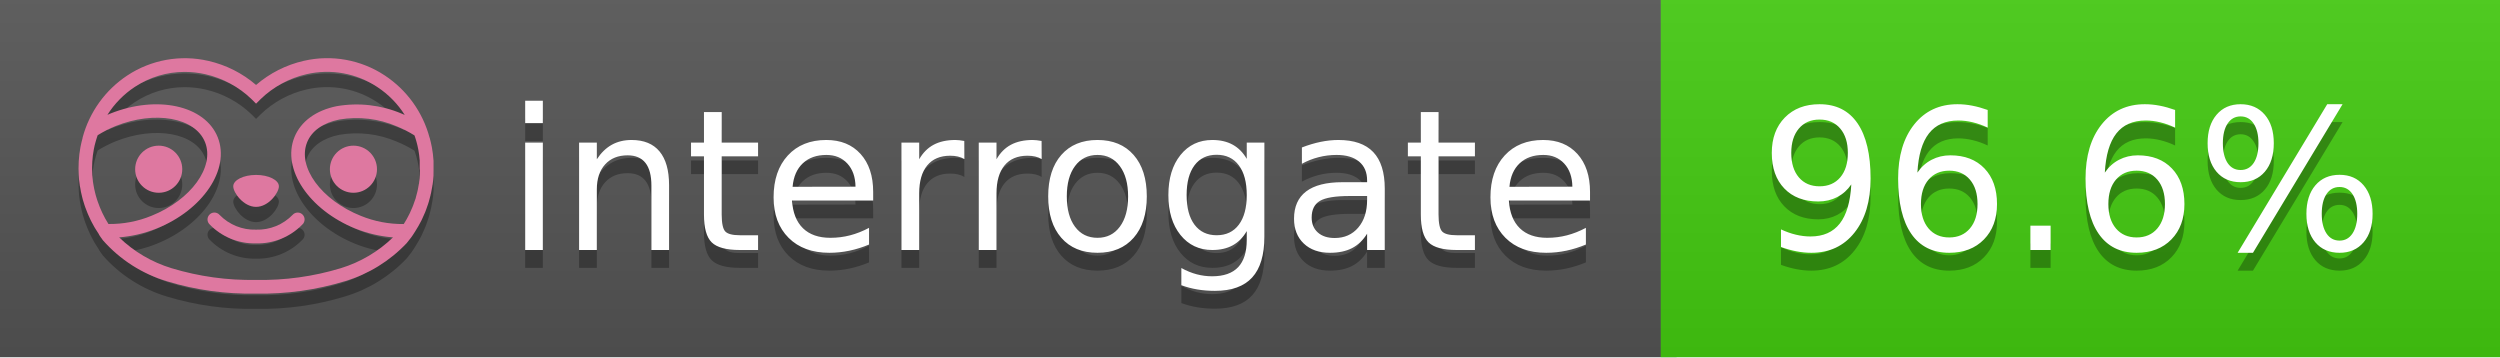
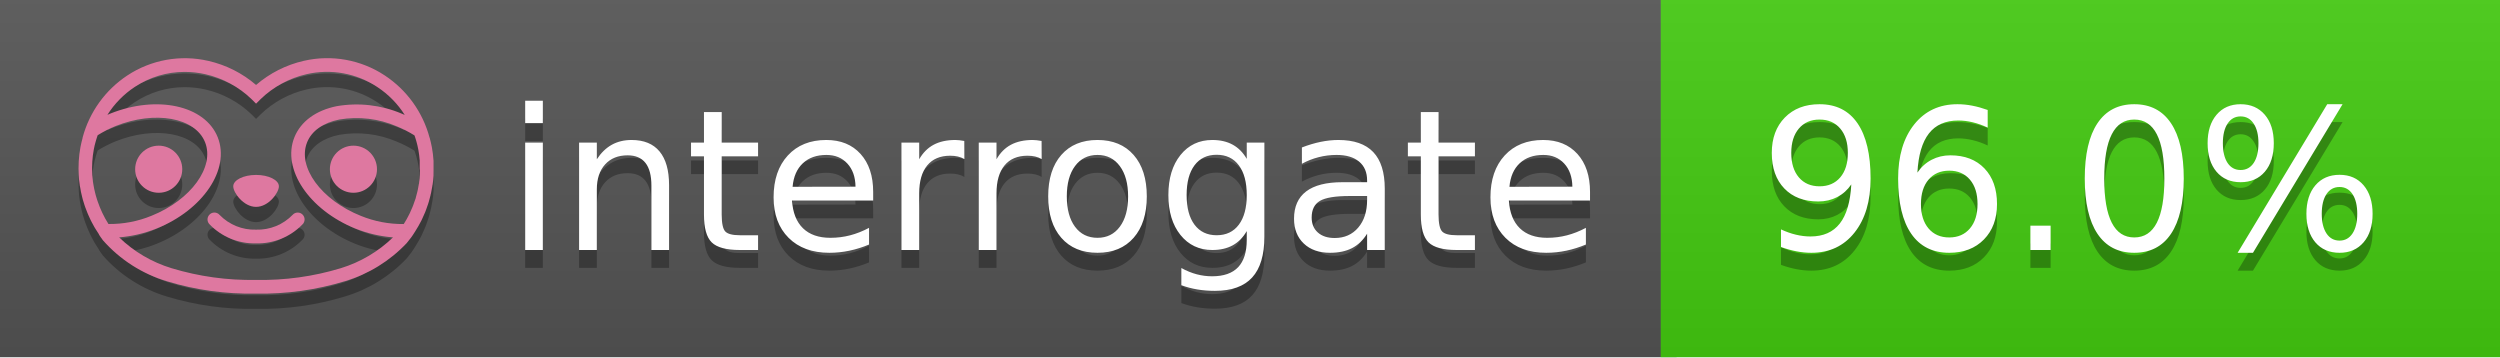
<svg xmlns="http://www.w3.org/2000/svg" width="140" height="20" viewBox="0 0 140 20" version="1.1" xml:space="preserve" style="fill-rule:evenodd;clip-rule:evenodd;stroke-linejoin:round;stroke-miterlimit:2;">
  <g transform="matrix(1,0,0,1,22,0)">
    <g id="backgrounds" transform="matrix(1.32789,0,0,1,-22.3892,0)">
      <rect x="0" y="0" width="71" height="20" style="fill:rgb(85,85,85);" />
    </g>
    <rect x="71" y="0" width="47" height="20" data-interrogate="color" style="fill:#4c1" />
    <g transform="matrix(1.19746,0,0,1,-22.3744,-4.85723e-16)">
      <rect x="0" y="0" width="118" height="20" style="fill:url(#_Linear1);" />
    </g>
  </g>
  <g fill="#fff" text-anchor="middle" font-family="DejaVu Sans,Verdana,Geneva,sans-serif" font-size="110">
    <text x="590" y="150" fill="#010101" fill-opacity=".3" transform="scale(.1)" textLength="610">interrogate</text>
    <text x="590" y="140" transform="scale(.1)" textLength="610">interrogate</text>
-     <text x="1160" y="150" fill="#010101" fill-opacity=".3" transform="scale(.1)" textLength="370" data-interrogate="result">96.6%</text>
-     <text x="1160" y="140" transform="scale(.1)" textLength="370" data-interrogate="result">96.6%</text>
+     <text x="1160" y="150" fill="#010101" fill-opacity=".3" transform="scale(.1)" textLength="370" data-interrogate="result">96.0%</text>
+     <text x="1160" y="140" transform="scale(.1)" textLength="370" data-interrogate="result">96.0%</text>
  </g>
  <g id="logo-shadow" transform="matrix(0.854876,0,0,0.854876,-6.73514,1.732)">
    <g transform="matrix(0.299012,0,0,0.299012,9.70229,-6.68582)">
      <path d="M50,64.25C52.76,64.25 55,61.13 55,59.75C55,58.37 52.76,57.25 50,57.25C47.24,57.25 45,58.37 45,59.75C45,61.13 47.24,64.25 50,64.25Z" style="fill:rgb(1,1,1);fill-opacity:0.3;fill-rule:nonzero;" />
    </g>
    <g transform="matrix(0.299012,0,0,0.299012,9.70229,-6.68582)">
      <path d="M88,49.05C86.506,43.475 83.018,38.638 78.2,35.46C72.969,32.002 66.539,30.844 60.43,32.26C56.576,33.145 52.995,34.958 50,37.54C46.998,34.958 43.411,33.149 39.55,32.27C33.441,30.853 27.011,32.011 21.78,35.47C16.97,38.652 13.489,43.489 12,49.06L12,49.13C11.82,49.79 11.66,50.46 11.53,51.13C11.146,53.207 11.021,55.323 11.16,57.43C11.16,58.03 11.26,58.63 11.34,59.23C11.34,59.51 11.43,59.79 11.48,60.07C11.53,60.35 11.58,60.68 11.64,60.98C11.7,61.28 11.8,61.69 11.89,62.05C11.98,62.41 11.99,62.47 12.05,62.68C12.16,63.07 12.28,63.46 12.41,63.84L12.58,64.34C12.72,64.74 12.88,65.14 13.04,65.53L13.23,65.98C13.403,66.373 13.583,66.767 13.77,67.16L13.99,67.59C14.19,67.97 14.39,68.35 14.61,68.73L14.87,69.15C15.1,69.52 15.33,69.89 15.58,70.26L15.58,70.32L15.99,70.93C16.14,71.14 16.29,71.36 16.45,71.57C20.206,75.83 25.086,78.95 30.53,80.57C36.839,82.48 43.41,83.385 50,83.25C56.599,83.374 63.177,82.456 69.49,80.53C74.644,78.978 79.303,76.102 83,72.19C83.34,71.78 83.65,71.35 84,70.92L84.18,70.66L84.33,70.44L84.41,70.32C84.55,70.12 84.67,69.9 84.81,69.7C85.07,69.3 85.32,68.89 85.55,68.48C85.78,68.07 86.02,67.65 86.23,67.22C86.31,67.05 86.39,66.88 86.47,66.7C86.67,66.28 86.85,65.87 87.03,65.44L87.23,64.92C87.397,64.487 87.55,64.05 87.69,63.61L87.85,63.09C87.98,62.64 88.1,62.19 88.21,61.74C88.21,61.57 88.3,61.39 88.33,61.22C88.43,60.75 88.52,60.22 88.6,59.79C88.6,59.64 88.66,59.49 88.68,59.33C88.77,58.71 88.84,58.08 88.88,57.45L88.88,54.17C88.817,53.164 88.693,52.162 88.51,51.17C88.38,50.5 88.23,49.84 88.05,49.17L88,49.05ZM85.89,56.44L85.89,57.23C85.89,57.78 85.79,58.32 85.72,58.86C85.72,59.01 85.72,59.15 85.65,59.3C85.59,59.7 85.51,60.11 85.43,60.51L85.32,60.99C85.23,61.38 85.12,61.77 85.01,62.16C85.01,62.31 84.93,62.46 84.88,62.6C84.74,63.04 84.59,63.47 84.42,63.9L84.27,64.28C84.1,64.71 83.91,65.14 83.71,65.56C83.51,65.98 83.43,66.12 83.28,66.4L83.01,66.91C82.83,67.223 82.643,67.537 82.45,67.85L82.35,68.01C79.121,68.047 75.918,67.434 72.93,66.21C64.27,62.74 59,55.52 61.18,50.11C62.18,47.6 64.7,45.82 68.26,45.11C72.489,44.395 76.835,44.908 80.78,46.59C82.141,47.144 83.453,47.813 84.7,48.59C84.76,48.76 84.82,48.93 84.88,49.1C84.94,49.27 85.05,49.63 85.12,49.9C85.28,50.5 85.44,51.1 85.55,51.73C85.691,52.507 85.792,53.292 85.85,54.08L85.85,55.89C85.85,56.12 85.91,56.25 85.91,56.45L85.89,56.44ZM17.66,68C16.668,66.435 15.869,64.756 15.28,63L15.17,62.68C15.06,62.35 14.96,62.01 14.87,61.68C14.823,61.493 14.777,61.31 14.73,61.13C14.66,60.84 14.59,60.55 14.53,60.27C14.47,59.99 14.43,59.72 14.38,59.44C14.33,59.16 14.3,59 14.27,58.78C14.2,58.27 14.15,57.78 14.11,57.23L14.11,57.03C14.008,55.236 14.122,53.437 14.45,51.67C14.56,51.06 14.71,50.46 14.88,49.87C14.96,49.59 15.04,49.32 15.13,49.05C15.22,48.78 15.24,48.72 15.3,48.55C16.548,47.774 17.859,47.105 19.22,46.55C27.86,43.09 36.65,44.67 38.82,50.08C40.99,55.49 35.73,62.74 27.09,66.2C24.101,67.431 20.893,68.043 17.66,68ZM68.57,77.68C62.554,79.508 56.287,80.376 50,80.25C43.737,80.37 37.495,79.506 31.5,77.69C27.185,76.38 23.243,74.062 20,70.93C22.815,70.706 25.58,70.055 28.2,69C38.37,64.92 44.39,56 41.6,49C38.81,42 28.27,39.72 18.1,43.8L17.43,44.09C18.973,41.648 21.019,39.561 23.43,37.97C26.671,35.824 30.473,34.68 34.36,34.68C35.884,34.681 37.404,34.852 38.89,35.19C42.694,36.049 46.191,37.935 49,40.64L50,41.64L51,40.64C53.797,37.937 57.279,36.049 61.07,35.18C66.402,33.947 72.014,34.968 76.57,38C78.98,39.588 81.026,41.671 82.57,44.11L81.9,43.82C77.409,41.921 72.464,41.355 67.66,42.19C63.08,43.12 59.79,45.54 58.39,49.02C55.6,55.97 61.62,64.94 71.79,69.02C74.414,70.07 77.182,70.714 80,70.93C76.776,74.05 72.859,76.363 68.57,77.68Z" style="fill:rgb(1,1,1);fill-opacity:0.3;fill-rule:nonzero;" />
    </g>
    <g transform="matrix(0.299012,0,0,0.299012,9.70229,-6.68582)">
      <circle cx="71.33" cy="56" r="5.16" style="fill:rgb(1,1,1);fill-opacity:0.3;" />
    </g>
    <g transform="matrix(0.299012,0,0,0.299012,9.70229,-6.68582)">
      <circle cx="28.67" cy="56" r="5.16" style="fill:rgb(1,1,1);fill-opacity:0.3;" />
    </g>
    <g transform="matrix(0.299012,0,0,0.299012,9.70229,-6.68582)">
      <path d="M58,66C55.912,68.161 53.003,69.339 50,69.24C46.997,69.339 44.088,68.161 42,66C41.714,65.677 41.302,65.491 40.87,65.491C40.042,65.491 39.361,66.172 39.361,67C39.361,67.368 39.496,67.724 39.74,68C42.403,70.804 46.134,72.35 50,72.25C53.862,72.347 57.59,70.802 60.25,68C60.495,67.725 60.63,67.369 60.63,67C60.63,66.174 59.951,65.495 59.125,65.495C58.695,65.495 58.285,65.679 58,66Z" style="fill:rgb(1,1,1);fill-opacity:0.3;fill-rule:nonzero;" />
    </g>
  </g>
  <g id="logo-pink" transform="matrix(0.854876,0,0,0.854876,-6.73514,0.877124)">
    <g transform="matrix(0.299012,0,0,0.299012,9.70229,-6.68582)">
      <path d="M50,64.25C52.76,64.25 55,61.13 55,59.75C55,58.37 52.76,57.25 50,57.25C47.24,57.25 45,58.37 45,59.75C45,61.13 47.24,64.25 50,64.25Z" style="fill:rgb(222,120,160);fill-rule:nonzero;" />
    </g>
    <g transform="matrix(0.299012,0,0,0.299012,9.70229,-6.68582)">
      <path d="M88,49.05C86.506,43.475 83.018,38.638 78.2,35.46C72.969,32.002 66.539,30.844 60.43,32.26C56.576,33.145 52.995,34.958 50,37.54C46.998,34.958 43.411,33.149 39.55,32.27C33.441,30.853 27.011,32.011 21.78,35.47C16.97,38.652 13.489,43.489 12,49.06L12,49.13C11.82,49.79 11.66,50.46 11.53,51.13C11.146,53.207 11.021,55.323 11.16,57.43C11.16,58.03 11.26,58.63 11.34,59.23C11.34,59.51 11.43,59.79 11.48,60.07C11.53,60.35 11.58,60.68 11.64,60.98C11.7,61.28 11.8,61.69 11.89,62.05C11.98,62.41 11.99,62.47 12.05,62.68C12.16,63.07 12.28,63.46 12.41,63.84L12.58,64.34C12.72,64.74 12.88,65.14 13.04,65.53L13.23,65.98C13.403,66.373 13.583,66.767 13.77,67.16L13.99,67.59C14.19,67.97 14.39,68.35 14.61,68.73L14.87,69.15C15.1,69.52 15.33,69.89 15.58,70.26L15.58,70.32L15.99,70.93C16.14,71.14 16.29,71.36 16.45,71.57C20.206,75.83 25.086,78.95 30.53,80.57C36.839,82.48 43.41,83.385 50,83.25C56.599,83.374 63.177,82.456 69.49,80.53C74.644,78.978 79.303,76.102 83,72.19C83.34,71.78 83.65,71.35 84,70.92L84.18,70.66L84.33,70.44L84.41,70.32C84.55,70.12 84.67,69.9 84.81,69.7C85.07,69.3 85.32,68.89 85.55,68.48C85.78,68.07 86.02,67.65 86.23,67.22C86.31,67.05 86.39,66.88 86.47,66.7C86.67,66.28 86.85,65.87 87.03,65.44L87.23,64.92C87.397,64.487 87.55,64.05 87.69,63.61L87.85,63.09C87.98,62.64 88.1,62.19 88.21,61.74C88.21,61.57 88.3,61.39 88.33,61.22C88.43,60.75 88.52,60.22 88.6,59.79C88.6,59.64 88.66,59.49 88.68,59.33C88.77,58.71 88.84,58.08 88.88,57.45L88.88,54.17C88.817,53.164 88.693,52.162 88.51,51.17C88.38,50.5 88.23,49.84 88.05,49.17L88,49.05ZM85.89,56.44L85.89,57.23C85.89,57.78 85.79,58.32 85.72,58.86C85.72,59.01 85.72,59.15 85.65,59.3C85.59,59.7 85.51,60.11 85.43,60.51L85.32,60.99C85.23,61.38 85.12,61.77 85.01,62.16C85.01,62.31 84.93,62.46 84.88,62.6C84.74,63.04 84.59,63.47 84.42,63.9L84.27,64.28C84.1,64.71 83.91,65.14 83.71,65.56C83.51,65.98 83.43,66.12 83.28,66.4L83.01,66.91C82.83,67.223 82.643,67.537 82.45,67.85L82.35,68.01C79.121,68.047 75.918,67.434 72.93,66.21C64.27,62.74 59,55.52 61.18,50.11C62.18,47.6 64.7,45.82 68.26,45.11C72.489,44.395 76.835,44.908 80.78,46.59C82.141,47.144 83.453,47.813 84.7,48.59C84.76,48.76 84.82,48.93 84.88,49.1C84.94,49.27 85.05,49.63 85.12,49.9C85.28,50.5 85.44,51.1 85.55,51.73C85.691,52.507 85.792,53.292 85.85,54.08L85.85,55.89C85.85,56.12 85.91,56.25 85.91,56.45L85.89,56.44ZM17.66,68C16.668,66.435 15.869,64.756 15.28,63L15.17,62.68C15.06,62.35 14.96,62.01 14.87,61.68C14.823,61.493 14.777,61.31 14.73,61.13C14.66,60.84 14.59,60.55 14.53,60.27C14.47,59.99 14.43,59.72 14.38,59.44C14.33,59.16 14.3,59 14.27,58.78C14.2,58.27 14.15,57.78 14.11,57.23L14.11,57.03C14.008,55.236 14.122,53.437 14.45,51.67C14.56,51.06 14.71,50.46 14.88,49.87C14.96,49.59 15.04,49.32 15.13,49.05C15.22,48.78 15.24,48.72 15.3,48.55C16.548,47.774 17.859,47.105 19.22,46.55C27.86,43.09 36.65,44.67 38.82,50.08C40.99,55.49 35.73,62.74 27.09,66.2C24.101,67.431 20.893,68.043 17.66,68ZM68.57,77.68C62.554,79.508 56.287,80.376 50,80.25C43.737,80.37 37.495,79.506 31.5,77.69C27.185,76.38 23.243,74.062 20,70.93C22.815,70.706 25.58,70.055 28.2,69C38.37,64.92 44.39,56 41.6,49C38.81,42 28.27,39.72 18.1,43.8L17.43,44.09C18.973,41.648 21.019,39.561 23.43,37.97C26.671,35.824 30.473,34.68 34.36,34.68C35.884,34.681 37.404,34.852 38.89,35.19C42.694,36.049 46.191,37.935 49,40.64L50,41.64L51,40.64C53.797,37.937 57.279,36.049 61.07,35.18C66.402,33.947 72.014,34.968 76.57,38C78.98,39.588 81.026,41.671 82.57,44.11L81.9,43.82C77.409,41.921 72.464,41.355 67.66,42.19C63.08,43.12 59.79,45.54 58.39,49.02C55.6,55.97 61.62,64.94 71.79,69.02C74.414,70.07 77.182,70.714 80,70.93C76.776,74.05 72.859,76.363 68.57,77.68Z" style="fill:rgb(222,120,160);fill-rule:nonzero;" />
    </g>
    <g transform="matrix(0.299012,0,0,0.299012,9.70229,-6.68582)">
      <circle cx="71.33" cy="56" r="5.16" style="fill:rgb(222,120,160);" />
    </g>
    <g transform="matrix(0.299012,0,0,0.299012,9.70229,-6.68582)">
      <circle cx="28.67" cy="56" r="5.16" style="fill:rgb(222,120,160);" />
    </g>
    <g transform="matrix(0.299012,0,0,0.299012,9.70229,-6.68582)">
      <path d="M58,66C55.912,68.161 53.003,69.339 50,69.24C46.997,69.339 44.088,68.161 42,66C41.714,65.677 41.302,65.491 40.87,65.491C40.042,65.491 39.361,66.172 39.361,67C39.361,67.368 39.496,67.724 39.74,68C42.403,70.804 46.134,72.35 50,72.25C53.862,72.347 57.59,70.802 60.25,68C60.495,67.725 60.63,67.369 60.63,67C60.63,66.174 59.951,65.495 59.125,65.495C58.695,65.495 58.285,65.679 58,66Z" style="fill:rgb(222,120,160);fill-rule:nonzero;" />
    </g>
  </g>
  <defs>
    <linearGradient id="_Linear1" x1="0" y1="0" x2="1" y2="0" gradientUnits="userSpaceOnUse" gradientTransform="matrix(1.22465e-15,20,-20,1.22465e-15,0,0)">
      <stop offset="0" style="stop-color:rgb(187,187,187);stop-opacity:0.1" />
      <stop offset="1" style="stop-color:black;stop-opacity:0.1" />
    </linearGradient>
  </defs>
</svg>
